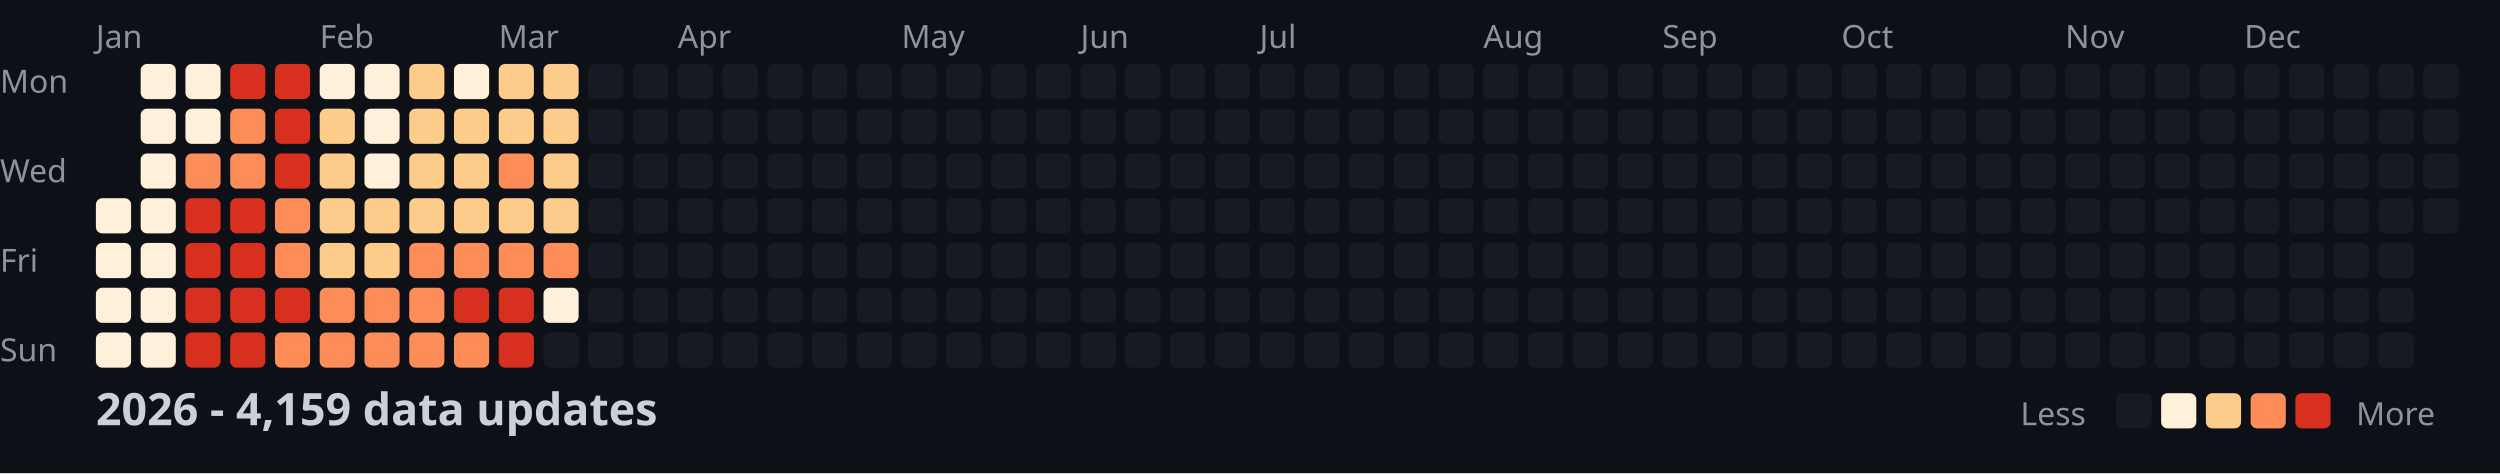
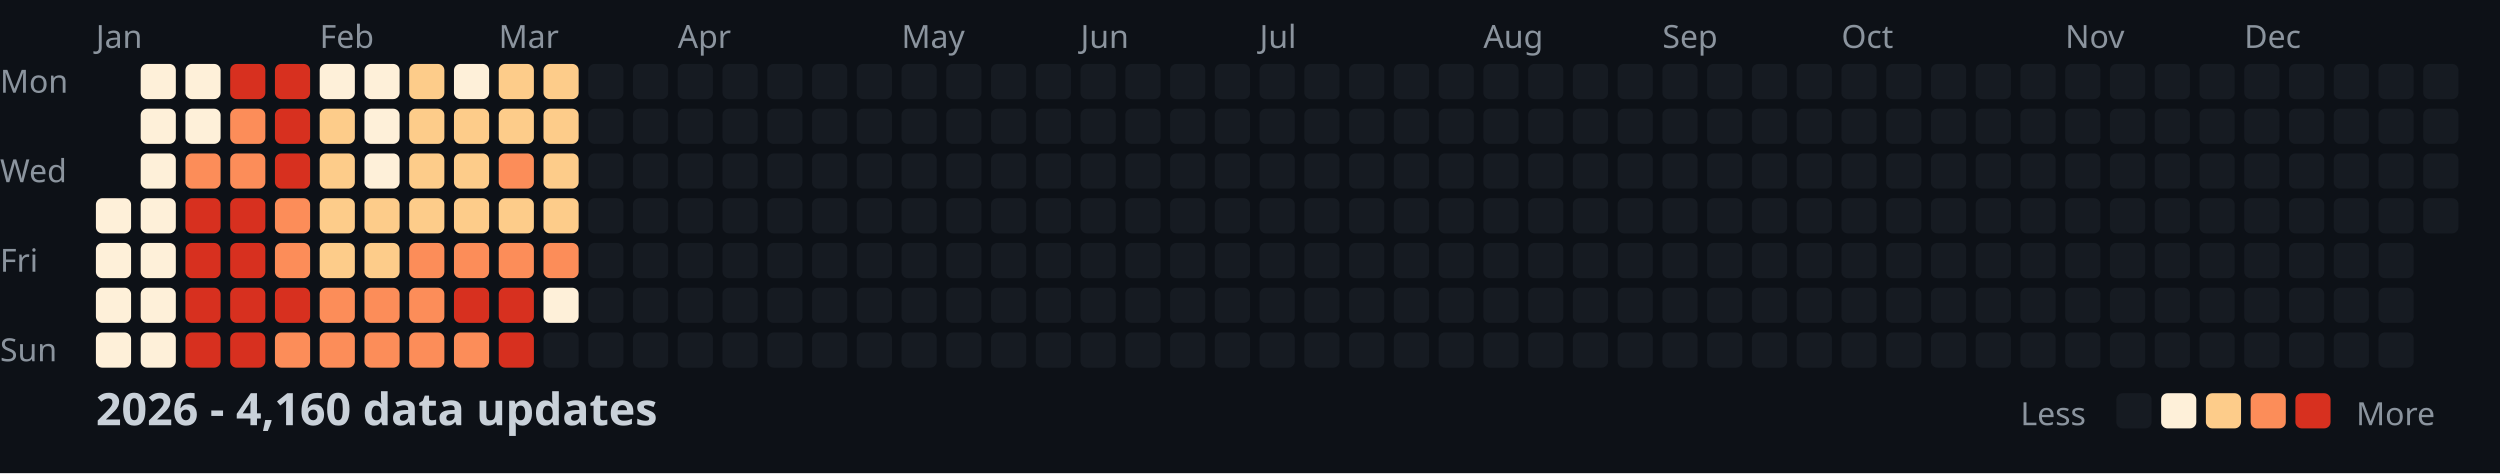
<svg xmlns="http://www.w3.org/2000/svg" width="782" height="148">
  <style>
    .month { font: 10px sans-serif; fill: #8b949e; }
    .day { font: 10px sans-serif; fill: #8b949e; }
    .title { font: bold 14px sans-serif; fill: #c9d1d9; }
    .legend { font: 10px sans-serif; fill: #8b949e; }
  </style>
  <rect width="100%" height="100%" fill="#0d1117" />
  <text x="0" y="29" class="day">Mon</text>
  <text x="0" y="57" class="day">Wed</text>
  <text x="0" y="85" class="day">Fri</text>
  <text x="0" y="113" class="day">Sun</text>
  <text x="30" y="15" class="month">Jan</text>
  <text x="100" y="15" class="month">Feb</text>
  <text x="156" y="15" class="month">Mar</text>
  <text x="212" y="15" class="month">Apr</text>
  <text x="282" y="15" class="month">May</text>
  <text x="338" y="15" class="month">Jun</text>
  <text x="394" y="15" class="month">Jul</text>
  <text x="464" y="15" class="month">Aug</text>
  <text x="520" y="15" class="month">Sep</text>
  <text x="576" y="15" class="month">Oct</text>
  <text x="646" y="15" class="month">Nov</text>
  <text x="702" y="15" class="month">Dec</text>
  <rect x="30" y="62" width="11" height="11" fill="#fef0d9" rx="2" />
  <rect x="30" y="76" width="11" height="11" fill="#fef0d9" rx="2" />
  <rect x="30" y="90" width="11" height="11" fill="#fef0d9" rx="2" />
  <rect x="30" y="104" width="11" height="11" fill="#fef0d9" rx="2" />
  <rect x="44" y="20" width="11" height="11" fill="#fef0d9" rx="2" />
  <rect x="44" y="34" width="11" height="11" fill="#fef0d9" rx="2" />
  <rect x="44" y="48" width="11" height="11" fill="#fef0d9" rx="2" />
  <rect x="44" y="62" width="11" height="11" fill="#fef0d9" rx="2" />
  <rect x="44" y="76" width="11" height="11" fill="#fef0d9" rx="2" />
  <rect x="44" y="90" width="11" height="11" fill="#fef0d9" rx="2" />
  <rect x="44" y="104" width="11" height="11" fill="#fef0d9" rx="2" />
  <rect x="58" y="20" width="11" height="11" fill="#fef0d9" rx="2" />
  <rect x="58" y="34" width="11" height="11" fill="#fef0d9" rx="2" />
  <rect x="58" y="48" width="11" height="11" fill="#fc8d59" rx="2" />
  <rect x="58" y="62" width="11" height="11" fill="#d7301f" rx="2" />
  <rect x="58" y="76" width="11" height="11" fill="#d7301f" rx="2" />
  <rect x="58" y="90" width="11" height="11" fill="#d7301f" rx="2" />
  <rect x="58" y="104" width="11" height="11" fill="#d7301f" rx="2" />
  <rect x="72" y="20" width="11" height="11" fill="#d7301f" rx="2" />
  <rect x="72" y="34" width="11" height="11" fill="#fc8d59" rx="2" />
  <rect x="72" y="48" width="11" height="11" fill="#fc8d59" rx="2" />
  <rect x="72" y="62" width="11" height="11" fill="#d7301f" rx="2" />
  <rect x="72" y="76" width="11" height="11" fill="#d7301f" rx="2" />
  <rect x="72" y="90" width="11" height="11" fill="#d7301f" rx="2" />
  <rect x="72" y="104" width="11" height="11" fill="#d7301f" rx="2" />
  <rect x="86" y="20" width="11" height="11" fill="#d7301f" rx="2" />
  <rect x="86" y="34" width="11" height="11" fill="#d7301f" rx="2" />
  <rect x="86" y="48" width="11" height="11" fill="#d7301f" rx="2" />
  <rect x="86" y="62" width="11" height="11" fill="#fc8d59" rx="2" />
  <rect x="86" y="76" width="11" height="11" fill="#fc8d59" rx="2" />
  <rect x="86" y="90" width="11" height="11" fill="#d7301f" rx="2" />
  <rect x="86" y="104" width="11" height="11" fill="#fc8d59" rx="2" />
  <rect x="100" y="20" width="11" height="11" fill="#fef0d9" rx="2" />
  <rect x="100" y="34" width="11" height="11" fill="#fdcc8a" rx="2" />
  <rect x="100" y="48" width="11" height="11" fill="#fdcc8a" rx="2" />
  <rect x="100" y="62" width="11" height="11" fill="#fdcc8a" rx="2" />
  <rect x="100" y="76" width="11" height="11" fill="#fdcc8a" rx="2" />
  <rect x="100" y="90" width="11" height="11" fill="#fc8d59" rx="2" />
  <rect x="100" y="104" width="11" height="11" fill="#fc8d59" rx="2" />
  <rect x="114" y="20" width="11" height="11" fill="#fef0d9" rx="2" />
  <rect x="114" y="34" width="11" height="11" fill="#fef0d9" rx="2" />
  <rect x="114" y="48" width="11" height="11" fill="#fef0d9" rx="2" />
  <rect x="114" y="62" width="11" height="11" fill="#fdcc8a" rx="2" />
  <rect x="114" y="76" width="11" height="11" fill="#fdcc8a" rx="2" />
  <rect x="114" y="90" width="11" height="11" fill="#fc8d59" rx="2" />
  <rect x="114" y="104" width="11" height="11" fill="#fc8d59" rx="2" />
  <rect x="128" y="20" width="11" height="11" fill="#fdcc8a" rx="2" />
  <rect x="128" y="34" width="11" height="11" fill="#fdcc8a" rx="2" />
  <rect x="128" y="48" width="11" height="11" fill="#fdcc8a" rx="2" />
  <rect x="128" y="62" width="11" height="11" fill="#fdcc8a" rx="2" />
  <rect x="128" y="76" width="11" height="11" fill="#fc8d59" rx="2" />
  <rect x="128" y="90" width="11" height="11" fill="#fc8d59" rx="2" />
  <rect x="128" y="104" width="11" height="11" fill="#fc8d59" rx="2" />
  <rect x="142" y="20" width="11" height="11" fill="#fef0d9" rx="2" />
  <rect x="142" y="34" width="11" height="11" fill="#fdcc8a" rx="2" />
  <rect x="142" y="48" width="11" height="11" fill="#fdcc8a" rx="2" />
  <rect x="142" y="62" width="11" height="11" fill="#fdcc8a" rx="2" />
  <rect x="142" y="76" width="11" height="11" fill="#fc8d59" rx="2" />
  <rect x="142" y="90" width="11" height="11" fill="#d7301f" rx="2" />
  <rect x="142" y="104" width="11" height="11" fill="#fc8d59" rx="2" />
  <rect x="156" y="20" width="11" height="11" fill="#fdcc8a" rx="2" />
  <rect x="156" y="34" width="11" height="11" fill="#fdcc8a" rx="2" />
  <rect x="156" y="48" width="11" height="11" fill="#fc8d59" rx="2" />
  <rect x="156" y="62" width="11" height="11" fill="#fdcc8a" rx="2" />
  <rect x="156" y="76" width="11" height="11" fill="#fc8d59" rx="2" />
  <rect x="156" y="90" width="11" height="11" fill="#d7301f" rx="2" />
  <rect x="156" y="104" width="11" height="11" fill="#d7301f" rx="2" />
  <rect x="170" y="20" width="11" height="11" fill="#fdcc8a" rx="2" />
  <rect x="170" y="34" width="11" height="11" fill="#fdcc8a" rx="2" />
  <rect x="170" y="48" width="11" height="11" fill="#fdcc8a" rx="2" />
  <rect x="170" y="62" width="11" height="11" fill="#fdcc8a" rx="2" />
  <rect x="170" y="76" width="11" height="11" fill="#fc8d59" rx="2" />
  <rect x="170" y="90" width="11" height="11" fill="#fef0d9" rx="2" />
  <rect x="170" y="104" width="11" height="11" fill="#161b22" rx="2" />
  <rect x="184" y="20" width="11" height="11" fill="#161b22" rx="2" />
  <rect x="184" y="34" width="11" height="11" fill="#161b22" rx="2" />
  <rect x="184" y="48" width="11" height="11" fill="#161b22" rx="2" />
  <rect x="184" y="62" width="11" height="11" fill="#161b22" rx="2" />
  <rect x="184" y="76" width="11" height="11" fill="#161b22" rx="2" />
  <rect x="184" y="90" width="11" height="11" fill="#161b22" rx="2" />
  <rect x="184" y="104" width="11" height="11" fill="#161b22" rx="2" />
  <rect x="198" y="20" width="11" height="11" fill="#161b22" rx="2" />
  <rect x="198" y="34" width="11" height="11" fill="#161b22" rx="2" />
  <rect x="198" y="48" width="11" height="11" fill="#161b22" rx="2" />
  <rect x="198" y="62" width="11" height="11" fill="#161b22" rx="2" />
  <rect x="198" y="76" width="11" height="11" fill="#161b22" rx="2" />
  <rect x="198" y="90" width="11" height="11" fill="#161b22" rx="2" />
  <rect x="198" y="104" width="11" height="11" fill="#161b22" rx="2" />
  <rect x="212" y="20" width="11" height="11" fill="#161b22" rx="2" />
  <rect x="212" y="34" width="11" height="11" fill="#161b22" rx="2" />
  <rect x="212" y="48" width="11" height="11" fill="#161b22" rx="2" />
  <rect x="212" y="62" width="11" height="11" fill="#161b22" rx="2" />
  <rect x="212" y="76" width="11" height="11" fill="#161b22" rx="2" />
  <rect x="212" y="90" width="11" height="11" fill="#161b22" rx="2" />
  <rect x="212" y="104" width="11" height="11" fill="#161b22" rx="2" />
  <rect x="226" y="20" width="11" height="11" fill="#161b22" rx="2" />
  <rect x="226" y="34" width="11" height="11" fill="#161b22" rx="2" />
  <rect x="226" y="48" width="11" height="11" fill="#161b22" rx="2" />
  <rect x="226" y="62" width="11" height="11" fill="#161b22" rx="2" />
  <rect x="226" y="76" width="11" height="11" fill="#161b22" rx="2" />
  <rect x="226" y="90" width="11" height="11" fill="#161b22" rx="2" />
  <rect x="226" y="104" width="11" height="11" fill="#161b22" rx="2" />
  <rect x="240" y="20" width="11" height="11" fill="#161b22" rx="2" />
  <rect x="240" y="34" width="11" height="11" fill="#161b22" rx="2" />
  <rect x="240" y="48" width="11" height="11" fill="#161b22" rx="2" />
  <rect x="240" y="62" width="11" height="11" fill="#161b22" rx="2" />
  <rect x="240" y="76" width="11" height="11" fill="#161b22" rx="2" />
  <rect x="240" y="90" width="11" height="11" fill="#161b22" rx="2" />
  <rect x="240" y="104" width="11" height="11" fill="#161b22" rx="2" />
  <rect x="254" y="20" width="11" height="11" fill="#161b22" rx="2" />
  <rect x="254" y="34" width="11" height="11" fill="#161b22" rx="2" />
  <rect x="254" y="48" width="11" height="11" fill="#161b22" rx="2" />
  <rect x="254" y="62" width="11" height="11" fill="#161b22" rx="2" />
  <rect x="254" y="76" width="11" height="11" fill="#161b22" rx="2" />
  <rect x="254" y="90" width="11" height="11" fill="#161b22" rx="2" />
  <rect x="254" y="104" width="11" height="11" fill="#161b22" rx="2" />
  <rect x="268" y="20" width="11" height="11" fill="#161b22" rx="2" />
  <rect x="268" y="34" width="11" height="11" fill="#161b22" rx="2" />
  <rect x="268" y="48" width="11" height="11" fill="#161b22" rx="2" />
  <rect x="268" y="62" width="11" height="11" fill="#161b22" rx="2" />
  <rect x="268" y="76" width="11" height="11" fill="#161b22" rx="2" />
  <rect x="268" y="90" width="11" height="11" fill="#161b22" rx="2" />
  <rect x="268" y="104" width="11" height="11" fill="#161b22" rx="2" />
  <rect x="282" y="20" width="11" height="11" fill="#161b22" rx="2" />
  <rect x="282" y="34" width="11" height="11" fill="#161b22" rx="2" />
  <rect x="282" y="48" width="11" height="11" fill="#161b22" rx="2" />
  <rect x="282" y="62" width="11" height="11" fill="#161b22" rx="2" />
  <rect x="282" y="76" width="11" height="11" fill="#161b22" rx="2" />
  <rect x="282" y="90" width="11" height="11" fill="#161b22" rx="2" />
  <rect x="282" y="104" width="11" height="11" fill="#161b22" rx="2" />
  <rect x="296" y="20" width="11" height="11" fill="#161b22" rx="2" />
  <rect x="296" y="34" width="11" height="11" fill="#161b22" rx="2" />
  <rect x="296" y="48" width="11" height="11" fill="#161b22" rx="2" />
  <rect x="296" y="62" width="11" height="11" fill="#161b22" rx="2" />
  <rect x="296" y="76" width="11" height="11" fill="#161b22" rx="2" />
  <rect x="296" y="90" width="11" height="11" fill="#161b22" rx="2" />
  <rect x="296" y="104" width="11" height="11" fill="#161b22" rx="2" />
  <rect x="310" y="20" width="11" height="11" fill="#161b22" rx="2" />
  <rect x="310" y="34" width="11" height="11" fill="#161b22" rx="2" />
  <rect x="310" y="48" width="11" height="11" fill="#161b22" rx="2" />
  <rect x="310" y="62" width="11" height="11" fill="#161b22" rx="2" />
  <rect x="310" y="76" width="11" height="11" fill="#161b22" rx="2" />
  <rect x="310" y="90" width="11" height="11" fill="#161b22" rx="2" />
  <rect x="310" y="104" width="11" height="11" fill="#161b22" rx="2" />
  <rect x="324" y="20" width="11" height="11" fill="#161b22" rx="2" />
  <rect x="324" y="34" width="11" height="11" fill="#161b22" rx="2" />
  <rect x="324" y="48" width="11" height="11" fill="#161b22" rx="2" />
  <rect x="324" y="62" width="11" height="11" fill="#161b22" rx="2" />
  <rect x="324" y="76" width="11" height="11" fill="#161b22" rx="2" />
  <rect x="324" y="90" width="11" height="11" fill="#161b22" rx="2" />
  <rect x="324" y="104" width="11" height="11" fill="#161b22" rx="2" />
  <rect x="338" y="20" width="11" height="11" fill="#161b22" rx="2" />
  <rect x="338" y="34" width="11" height="11" fill="#161b22" rx="2" />
  <rect x="338" y="48" width="11" height="11" fill="#161b22" rx="2" />
  <rect x="338" y="62" width="11" height="11" fill="#161b22" rx="2" />
  <rect x="338" y="76" width="11" height="11" fill="#161b22" rx="2" />
  <rect x="338" y="90" width="11" height="11" fill="#161b22" rx="2" />
  <rect x="338" y="104" width="11" height="11" fill="#161b22" rx="2" />
  <rect x="352" y="20" width="11" height="11" fill="#161b22" rx="2" />
  <rect x="352" y="34" width="11" height="11" fill="#161b22" rx="2" />
  <rect x="352" y="48" width="11" height="11" fill="#161b22" rx="2" />
  <rect x="352" y="62" width="11" height="11" fill="#161b22" rx="2" />
  <rect x="352" y="76" width="11" height="11" fill="#161b22" rx="2" />
  <rect x="352" y="90" width="11" height="11" fill="#161b22" rx="2" />
  <rect x="352" y="104" width="11" height="11" fill="#161b22" rx="2" />
  <rect x="366" y="20" width="11" height="11" fill="#161b22" rx="2" />
  <rect x="366" y="34" width="11" height="11" fill="#161b22" rx="2" />
  <rect x="366" y="48" width="11" height="11" fill="#161b22" rx="2" />
  <rect x="366" y="62" width="11" height="11" fill="#161b22" rx="2" />
  <rect x="366" y="76" width="11" height="11" fill="#161b22" rx="2" />
  <rect x="366" y="90" width="11" height="11" fill="#161b22" rx="2" />
  <rect x="366" y="104" width="11" height="11" fill="#161b22" rx="2" />
  <rect x="380" y="20" width="11" height="11" fill="#161b22" rx="2" />
  <rect x="380" y="34" width="11" height="11" fill="#161b22" rx="2" />
  <rect x="380" y="48" width="11" height="11" fill="#161b22" rx="2" />
  <rect x="380" y="62" width="11" height="11" fill="#161b22" rx="2" />
  <rect x="380" y="76" width="11" height="11" fill="#161b22" rx="2" />
  <rect x="380" y="90" width="11" height="11" fill="#161b22" rx="2" />
  <rect x="380" y="104" width="11" height="11" fill="#161b22" rx="2" />
  <rect x="394" y="20" width="11" height="11" fill="#161b22" rx="2" />
  <rect x="394" y="34" width="11" height="11" fill="#161b22" rx="2" />
  <rect x="394" y="48" width="11" height="11" fill="#161b22" rx="2" />
  <rect x="394" y="62" width="11" height="11" fill="#161b22" rx="2" />
  <rect x="394" y="76" width="11" height="11" fill="#161b22" rx="2" />
  <rect x="394" y="90" width="11" height="11" fill="#161b22" rx="2" />
  <rect x="394" y="104" width="11" height="11" fill="#161b22" rx="2" />
  <rect x="408" y="20" width="11" height="11" fill="#161b22" rx="2" />
  <rect x="408" y="34" width="11" height="11" fill="#161b22" rx="2" />
  <rect x="408" y="48" width="11" height="11" fill="#161b22" rx="2" />
  <rect x="408" y="62" width="11" height="11" fill="#161b22" rx="2" />
  <rect x="408" y="76" width="11" height="11" fill="#161b22" rx="2" />
  <rect x="408" y="90" width="11" height="11" fill="#161b22" rx="2" />
  <rect x="408" y="104" width="11" height="11" fill="#161b22" rx="2" />
  <rect x="422" y="20" width="11" height="11" fill="#161b22" rx="2" />
  <rect x="422" y="34" width="11" height="11" fill="#161b22" rx="2" />
  <rect x="422" y="48" width="11" height="11" fill="#161b22" rx="2" />
  <rect x="422" y="62" width="11" height="11" fill="#161b22" rx="2" />
  <rect x="422" y="76" width="11" height="11" fill="#161b22" rx="2" />
  <rect x="422" y="90" width="11" height="11" fill="#161b22" rx="2" />
  <rect x="422" y="104" width="11" height="11" fill="#161b22" rx="2" />
  <rect x="436" y="20" width="11" height="11" fill="#161b22" rx="2" />
  <rect x="436" y="34" width="11" height="11" fill="#161b22" rx="2" />
  <rect x="436" y="48" width="11" height="11" fill="#161b22" rx="2" />
  <rect x="436" y="62" width="11" height="11" fill="#161b22" rx="2" />
  <rect x="436" y="76" width="11" height="11" fill="#161b22" rx="2" />
  <rect x="436" y="90" width="11" height="11" fill="#161b22" rx="2" />
  <rect x="436" y="104" width="11" height="11" fill="#161b22" rx="2" />
  <rect x="450" y="20" width="11" height="11" fill="#161b22" rx="2" />
  <rect x="450" y="34" width="11" height="11" fill="#161b22" rx="2" />
  <rect x="450" y="48" width="11" height="11" fill="#161b22" rx="2" />
  <rect x="450" y="62" width="11" height="11" fill="#161b22" rx="2" />
  <rect x="450" y="76" width="11" height="11" fill="#161b22" rx="2" />
  <rect x="450" y="90" width="11" height="11" fill="#161b22" rx="2" />
  <rect x="450" y="104" width="11" height="11" fill="#161b22" rx="2" />
  <rect x="464" y="20" width="11" height="11" fill="#161b22" rx="2" />
  <rect x="464" y="34" width="11" height="11" fill="#161b22" rx="2" />
  <rect x="464" y="48" width="11" height="11" fill="#161b22" rx="2" />
  <rect x="464" y="62" width="11" height="11" fill="#161b22" rx="2" />
  <rect x="464" y="76" width="11" height="11" fill="#161b22" rx="2" />
  <rect x="464" y="90" width="11" height="11" fill="#161b22" rx="2" />
  <rect x="464" y="104" width="11" height="11" fill="#161b22" rx="2" />
  <rect x="478" y="20" width="11" height="11" fill="#161b22" rx="2" />
  <rect x="478" y="34" width="11" height="11" fill="#161b22" rx="2" />
  <rect x="478" y="48" width="11" height="11" fill="#161b22" rx="2" />
  <rect x="478" y="62" width="11" height="11" fill="#161b22" rx="2" />
  <rect x="478" y="76" width="11" height="11" fill="#161b22" rx="2" />
  <rect x="478" y="90" width="11" height="11" fill="#161b22" rx="2" />
  <rect x="478" y="104" width="11" height="11" fill="#161b22" rx="2" />
  <rect x="492" y="20" width="11" height="11" fill="#161b22" rx="2" />
  <rect x="492" y="34" width="11" height="11" fill="#161b22" rx="2" />
  <rect x="492" y="48" width="11" height="11" fill="#161b22" rx="2" />
  <rect x="492" y="62" width="11" height="11" fill="#161b22" rx="2" />
  <rect x="492" y="76" width="11" height="11" fill="#161b22" rx="2" />
  <rect x="492" y="90" width="11" height="11" fill="#161b22" rx="2" />
  <rect x="492" y="104" width="11" height="11" fill="#161b22" rx="2" />
  <rect x="506" y="20" width="11" height="11" fill="#161b22" rx="2" />
  <rect x="506" y="34" width="11" height="11" fill="#161b22" rx="2" />
  <rect x="506" y="48" width="11" height="11" fill="#161b22" rx="2" />
  <rect x="506" y="62" width="11" height="11" fill="#161b22" rx="2" />
  <rect x="506" y="76" width="11" height="11" fill="#161b22" rx="2" />
  <rect x="506" y="90" width="11" height="11" fill="#161b22" rx="2" />
  <rect x="506" y="104" width="11" height="11" fill="#161b22" rx="2" />
  <rect x="520" y="20" width="11" height="11" fill="#161b22" rx="2" />
  <rect x="520" y="34" width="11" height="11" fill="#161b22" rx="2" />
  <rect x="520" y="48" width="11" height="11" fill="#161b22" rx="2" />
  <rect x="520" y="62" width="11" height="11" fill="#161b22" rx="2" />
  <rect x="520" y="76" width="11" height="11" fill="#161b22" rx="2" />
  <rect x="520" y="90" width="11" height="11" fill="#161b22" rx="2" />
  <rect x="520" y="104" width="11" height="11" fill="#161b22" rx="2" />
  <rect x="534" y="20" width="11" height="11" fill="#161b22" rx="2" />
  <rect x="534" y="34" width="11" height="11" fill="#161b22" rx="2" />
  <rect x="534" y="48" width="11" height="11" fill="#161b22" rx="2" />
  <rect x="534" y="62" width="11" height="11" fill="#161b22" rx="2" />
  <rect x="534" y="76" width="11" height="11" fill="#161b22" rx="2" />
  <rect x="534" y="90" width="11" height="11" fill="#161b22" rx="2" />
  <rect x="534" y="104" width="11" height="11" fill="#161b22" rx="2" />
  <rect x="548" y="20" width="11" height="11" fill="#161b22" rx="2" />
  <rect x="548" y="34" width="11" height="11" fill="#161b22" rx="2" />
  <rect x="548" y="48" width="11" height="11" fill="#161b22" rx="2" />
  <rect x="548" y="62" width="11" height="11" fill="#161b22" rx="2" />
  <rect x="548" y="76" width="11" height="11" fill="#161b22" rx="2" />
  <rect x="548" y="90" width="11" height="11" fill="#161b22" rx="2" />
  <rect x="548" y="104" width="11" height="11" fill="#161b22" rx="2" />
  <rect x="562" y="20" width="11" height="11" fill="#161b22" rx="2" />
  <rect x="562" y="34" width="11" height="11" fill="#161b22" rx="2" />
  <rect x="562" y="48" width="11" height="11" fill="#161b22" rx="2" />
  <rect x="562" y="62" width="11" height="11" fill="#161b22" rx="2" />
  <rect x="562" y="76" width="11" height="11" fill="#161b22" rx="2" />
  <rect x="562" y="90" width="11" height="11" fill="#161b22" rx="2" />
  <rect x="562" y="104" width="11" height="11" fill="#161b22" rx="2" />
  <rect x="576" y="20" width="11" height="11" fill="#161b22" rx="2" />
  <rect x="576" y="34" width="11" height="11" fill="#161b22" rx="2" />
  <rect x="576" y="48" width="11" height="11" fill="#161b22" rx="2" />
  <rect x="576" y="62" width="11" height="11" fill="#161b22" rx="2" />
  <rect x="576" y="76" width="11" height="11" fill="#161b22" rx="2" />
  <rect x="576" y="90" width="11" height="11" fill="#161b22" rx="2" />
  <rect x="576" y="104" width="11" height="11" fill="#161b22" rx="2" />
  <rect x="590" y="20" width="11" height="11" fill="#161b22" rx="2" />
  <rect x="590" y="34" width="11" height="11" fill="#161b22" rx="2" />
  <rect x="590" y="48" width="11" height="11" fill="#161b22" rx="2" />
  <rect x="590" y="62" width="11" height="11" fill="#161b22" rx="2" />
  <rect x="590" y="76" width="11" height="11" fill="#161b22" rx="2" />
  <rect x="590" y="90" width="11" height="11" fill="#161b22" rx="2" />
  <rect x="590" y="104" width="11" height="11" fill="#161b22" rx="2" />
  <rect x="604" y="20" width="11" height="11" fill="#161b22" rx="2" />
  <rect x="604" y="34" width="11" height="11" fill="#161b22" rx="2" />
  <rect x="604" y="48" width="11" height="11" fill="#161b22" rx="2" />
  <rect x="604" y="62" width="11" height="11" fill="#161b22" rx="2" />
  <rect x="604" y="76" width="11" height="11" fill="#161b22" rx="2" />
  <rect x="604" y="90" width="11" height="11" fill="#161b22" rx="2" />
  <rect x="604" y="104" width="11" height="11" fill="#161b22" rx="2" />
  <rect x="618" y="20" width="11" height="11" fill="#161b22" rx="2" />
  <rect x="618" y="34" width="11" height="11" fill="#161b22" rx="2" />
  <rect x="618" y="48" width="11" height="11" fill="#161b22" rx="2" />
  <rect x="618" y="62" width="11" height="11" fill="#161b22" rx="2" />
  <rect x="618" y="76" width="11" height="11" fill="#161b22" rx="2" />
  <rect x="618" y="90" width="11" height="11" fill="#161b22" rx="2" />
  <rect x="618" y="104" width="11" height="11" fill="#161b22" rx="2" />
  <rect x="632" y="20" width="11" height="11" fill="#161b22" rx="2" />
  <rect x="632" y="34" width="11" height="11" fill="#161b22" rx="2" />
  <rect x="632" y="48" width="11" height="11" fill="#161b22" rx="2" />
  <rect x="632" y="62" width="11" height="11" fill="#161b22" rx="2" />
  <rect x="632" y="76" width="11" height="11" fill="#161b22" rx="2" />
  <rect x="632" y="90" width="11" height="11" fill="#161b22" rx="2" />
  <rect x="632" y="104" width="11" height="11" fill="#161b22" rx="2" />
  <rect x="646" y="20" width="11" height="11" fill="#161b22" rx="2" />
  <rect x="646" y="34" width="11" height="11" fill="#161b22" rx="2" />
  <rect x="646" y="48" width="11" height="11" fill="#161b22" rx="2" />
  <rect x="646" y="62" width="11" height="11" fill="#161b22" rx="2" />
  <rect x="646" y="76" width="11" height="11" fill="#161b22" rx="2" />
  <rect x="646" y="90" width="11" height="11" fill="#161b22" rx="2" />
  <rect x="646" y="104" width="11" height="11" fill="#161b22" rx="2" />
  <rect x="660" y="20" width="11" height="11" fill="#161b22" rx="2" />
  <rect x="660" y="34" width="11" height="11" fill="#161b22" rx="2" />
  <rect x="660" y="48" width="11" height="11" fill="#161b22" rx="2" />
  <rect x="660" y="62" width="11" height="11" fill="#161b22" rx="2" />
  <rect x="660" y="76" width="11" height="11" fill="#161b22" rx="2" />
  <rect x="660" y="90" width="11" height="11" fill="#161b22" rx="2" />
  <rect x="660" y="104" width="11" height="11" fill="#161b22" rx="2" />
  <rect x="674" y="20" width="11" height="11" fill="#161b22" rx="2" />
  <rect x="674" y="34" width="11" height="11" fill="#161b22" rx="2" />
  <rect x="674" y="48" width="11" height="11" fill="#161b22" rx="2" />
  <rect x="674" y="62" width="11" height="11" fill="#161b22" rx="2" />
  <rect x="674" y="76" width="11" height="11" fill="#161b22" rx="2" />
  <rect x="674" y="90" width="11" height="11" fill="#161b22" rx="2" />
  <rect x="674" y="104" width="11" height="11" fill="#161b22" rx="2" />
  <rect x="688" y="20" width="11" height="11" fill="#161b22" rx="2" />
  <rect x="688" y="34" width="11" height="11" fill="#161b22" rx="2" />
  <rect x="688" y="48" width="11" height="11" fill="#161b22" rx="2" />
  <rect x="688" y="62" width="11" height="11" fill="#161b22" rx="2" />
  <rect x="688" y="76" width="11" height="11" fill="#161b22" rx="2" />
  <rect x="688" y="90" width="11" height="11" fill="#161b22" rx="2" />
  <rect x="688" y="104" width="11" height="11" fill="#161b22" rx="2" />
  <rect x="702" y="20" width="11" height="11" fill="#161b22" rx="2" />
  <rect x="702" y="34" width="11" height="11" fill="#161b22" rx="2" />
  <rect x="702" y="48" width="11" height="11" fill="#161b22" rx="2" />
  <rect x="702" y="62" width="11" height="11" fill="#161b22" rx="2" />
  <rect x="702" y="76" width="11" height="11" fill="#161b22" rx="2" />
  <rect x="702" y="90" width="11" height="11" fill="#161b22" rx="2" />
  <rect x="702" y="104" width="11" height="11" fill="#161b22" rx="2" />
  <rect x="716" y="20" width="11" height="11" fill="#161b22" rx="2" />
  <rect x="716" y="34" width="11" height="11" fill="#161b22" rx="2" />
  <rect x="716" y="48" width="11" height="11" fill="#161b22" rx="2" />
  <rect x="716" y="62" width="11" height="11" fill="#161b22" rx="2" />
  <rect x="716" y="76" width="11" height="11" fill="#161b22" rx="2" />
  <rect x="716" y="90" width="11" height="11" fill="#161b22" rx="2" />
  <rect x="716" y="104" width="11" height="11" fill="#161b22" rx="2" />
  <rect x="730" y="20" width="11" height="11" fill="#161b22" rx="2" />
  <rect x="730" y="34" width="11" height="11" fill="#161b22" rx="2" />
  <rect x="730" y="48" width="11" height="11" fill="#161b22" rx="2" />
  <rect x="730" y="62" width="11" height="11" fill="#161b22" rx="2" />
  <rect x="730" y="76" width="11" height="11" fill="#161b22" rx="2" />
  <rect x="730" y="90" width="11" height="11" fill="#161b22" rx="2" />
  <rect x="730" y="104" width="11" height="11" fill="#161b22" rx="2" />
  <rect x="744" y="20" width="11" height="11" fill="#161b22" rx="2" />
  <rect x="744" y="34" width="11" height="11" fill="#161b22" rx="2" />
  <rect x="744" y="48" width="11" height="11" fill="#161b22" rx="2" />
  <rect x="744" y="62" width="11" height="11" fill="#161b22" rx="2" />
  <rect x="744" y="76" width="11" height="11" fill="#161b22" rx="2" />
  <rect x="744" y="90" width="11" height="11" fill="#161b22" rx="2" />
  <rect x="744" y="104" width="11" height="11" fill="#161b22" rx="2" />
  <rect x="758" y="20" width="11" height="11" fill="#161b22" rx="2" />
  <rect x="758" y="34" width="11" height="11" fill="#161b22" rx="2" />
  <rect x="758" y="48" width="11" height="11" fill="#161b22" rx="2" />
  <rect x="758" y="62" width="11" height="11" fill="#161b22" rx="2" />
-   <text x="30" y="133" class="title">2026 - 4,159 data updates</text>
+   <text x="30" y="133" class="title">2026 - 4,160 data updates</text>
  <text x="632" y="133" class="legend">Less</text>
  <rect x="662" y="123" width="11" height="11" fill="#161b22" rx="2" />
  <rect x="676" y="123" width="11" height="11" fill="#fef0d9" rx="2" />
  <rect x="690" y="123" width="11" height="11" fill="#fdcc8a" rx="2" />
  <rect x="704" y="123" width="11" height="11" fill="#fc8d59" rx="2" />
  <rect x="718" y="123" width="11" height="11" fill="#d7301f" rx="2" />
  <text x="737" y="133" class="legend">More</text>
</svg>
